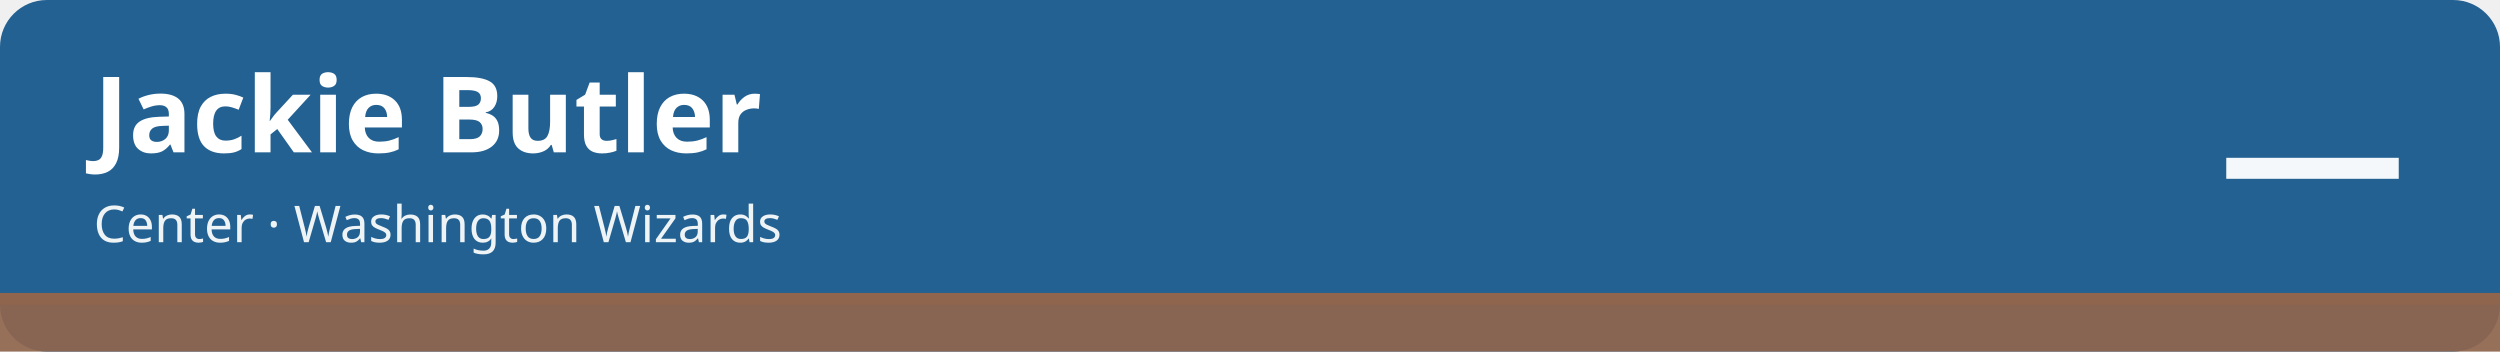
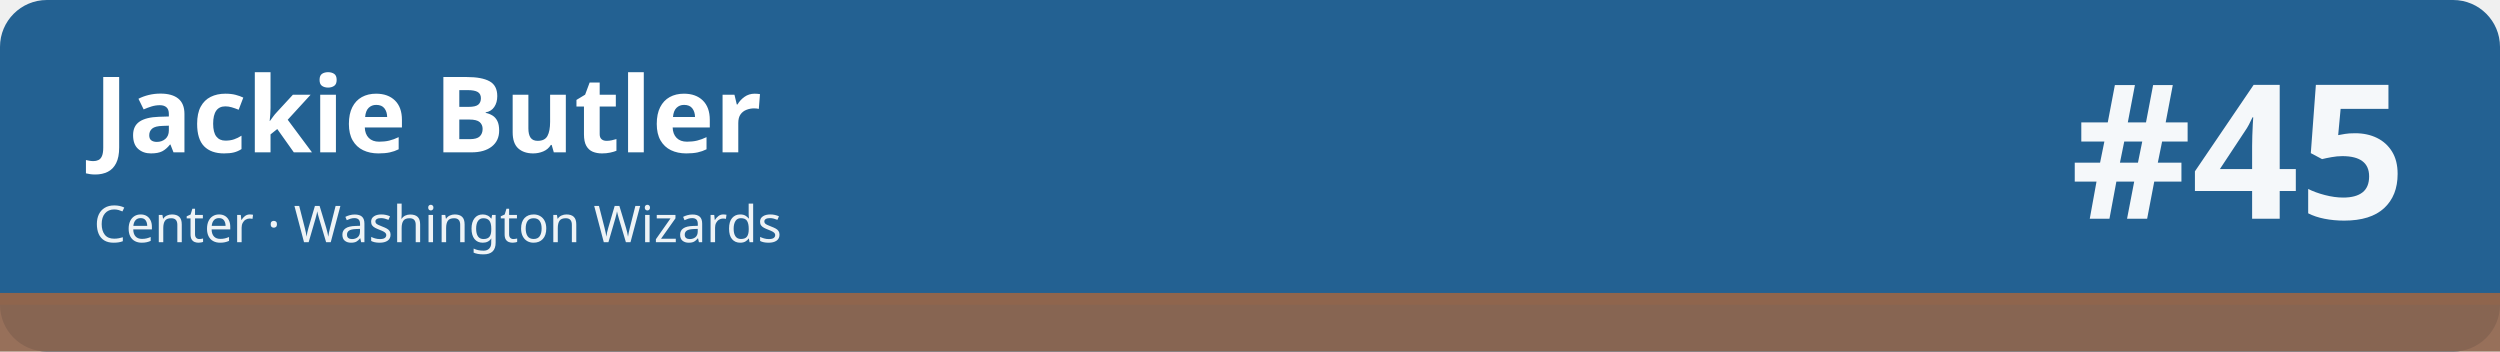
<svg xmlns="http://www.w3.org/2000/svg" width="1280" height="180" viewBox="0 0 1280 180" role="img" aria-labelledby="t d">
  <rect width="1280" height="180" rx="24" fill="#236192" />
  <rect x="0" y="150" width="1280" height="30" fill="#8f654d" fill-opacity=".92" />
  <rect x="0" y="150" width="1280" height="6" fill="#8f654d" />
  <text x="48" y="78" font-family="sans-serif" font-size="54" font-weight="700" fill="#ffffff">Jackie Butler</text>
  <text x="48" y="124" font-family="sans-serif" font-size="26" fill="#ffffff" fill-opacity=".92">Center · Washington Wizards</text>
-   <text x="1232" y="112" font-family="sans-serif" font-size="96" font-weight="800" fill="#ffffff" fill-opacity=".95" text-anchor="end">—</text>
+   <text x="1232" y="112" font-family="sans-serif" font-size="96" font-weight="800" fill="#ffffff" fill-opacity=".95" text-anchor="end">#45</text>
</svg>
